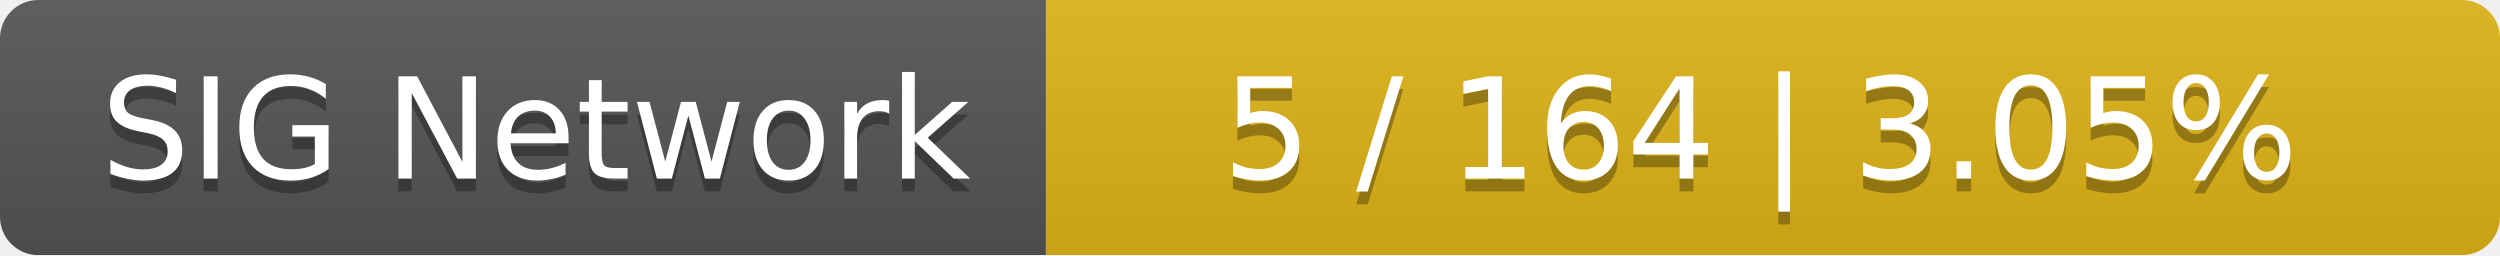
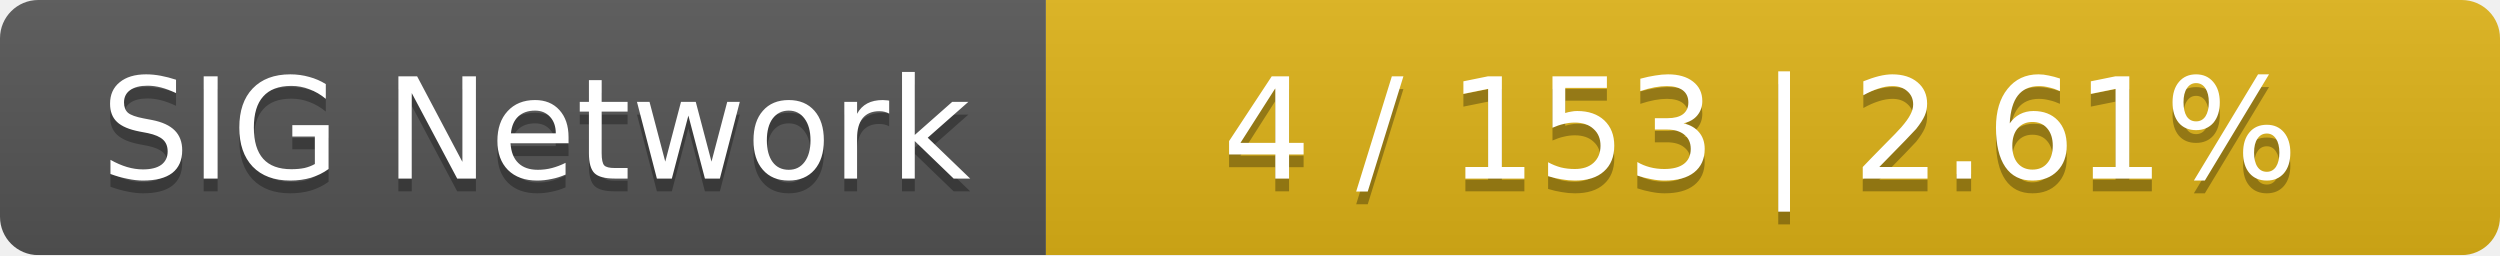
<svg xmlns="http://www.w3.org/2000/svg" width="196" height="20">
  <linearGradient id="smooth" x2="0" y2="100%">
    <stop offset="0" stop-color="#bbb" stop-opacity=".1" />
    <stop offset="1" stop-opacity=".1" />
  </linearGradient>
  <mask id="round">
    <rect width="196" height="20" rx="3" fill="#fff" />
  </mask>
  <g mask="url(#round)">
    <rect width="82" height="20" fill="#555" />
    <rect x="82" width="114" height="20" fill="#dfb317" />
    <rect width="196" height="20" fill="url(#smooth)" />
  </g>
  <g fill="#fff" text-anchor="middle" font-family="DejaVu Sans,Verdana,Geneva,sans-serif" font-size="11">
    <text x="42" y="15" fill="#010101" fill-opacity=".3">SIG Network</text>
    <text x="42" y="14">SIG Network</text>
-     <text x="138" y="15" fill="#010101" fill-opacity=".3">5 / 164    |    3.05%</text>
-     <text x="138" y="14">5 / 164    |    3.05%</text>
+     <text x="138" y="15" fill="#010101" fill-opacity=".3">4 / 153    |    2.61%</text>
+     <text x="138" y="14">4 / 153    |    2.61%</text>
  </g>
</svg>
